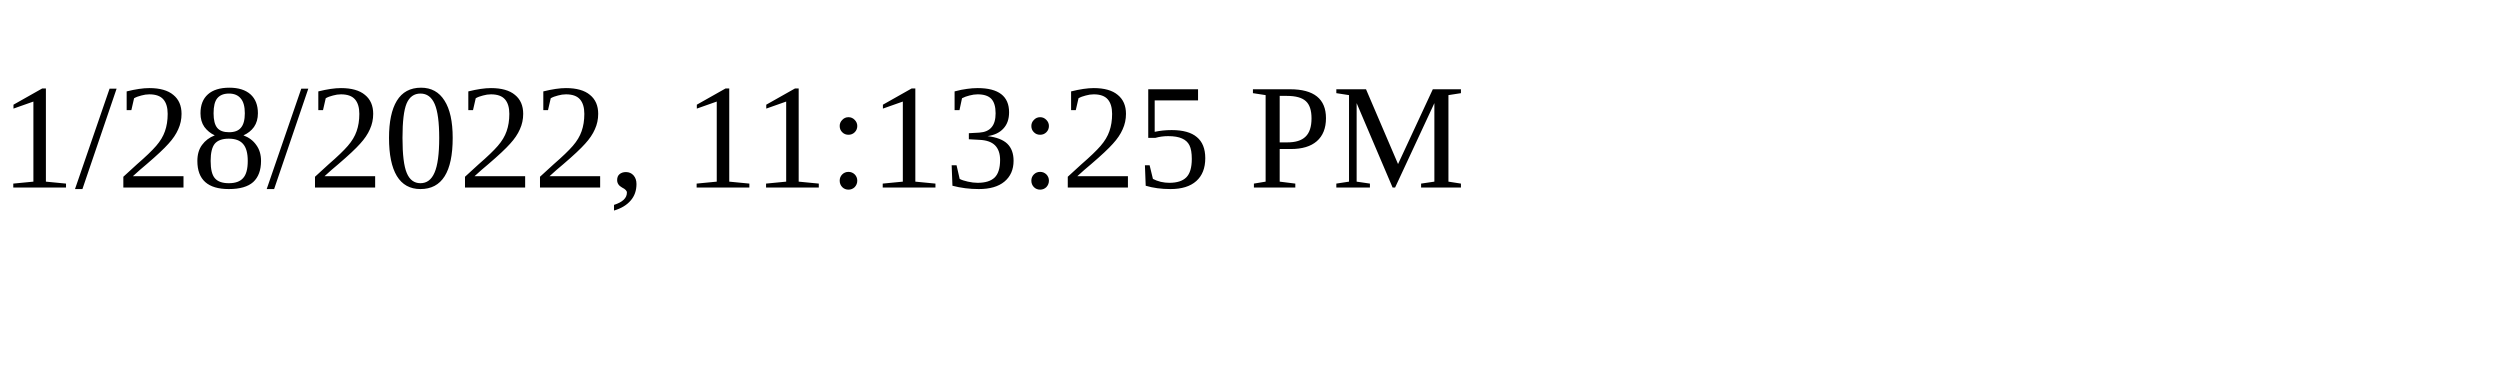
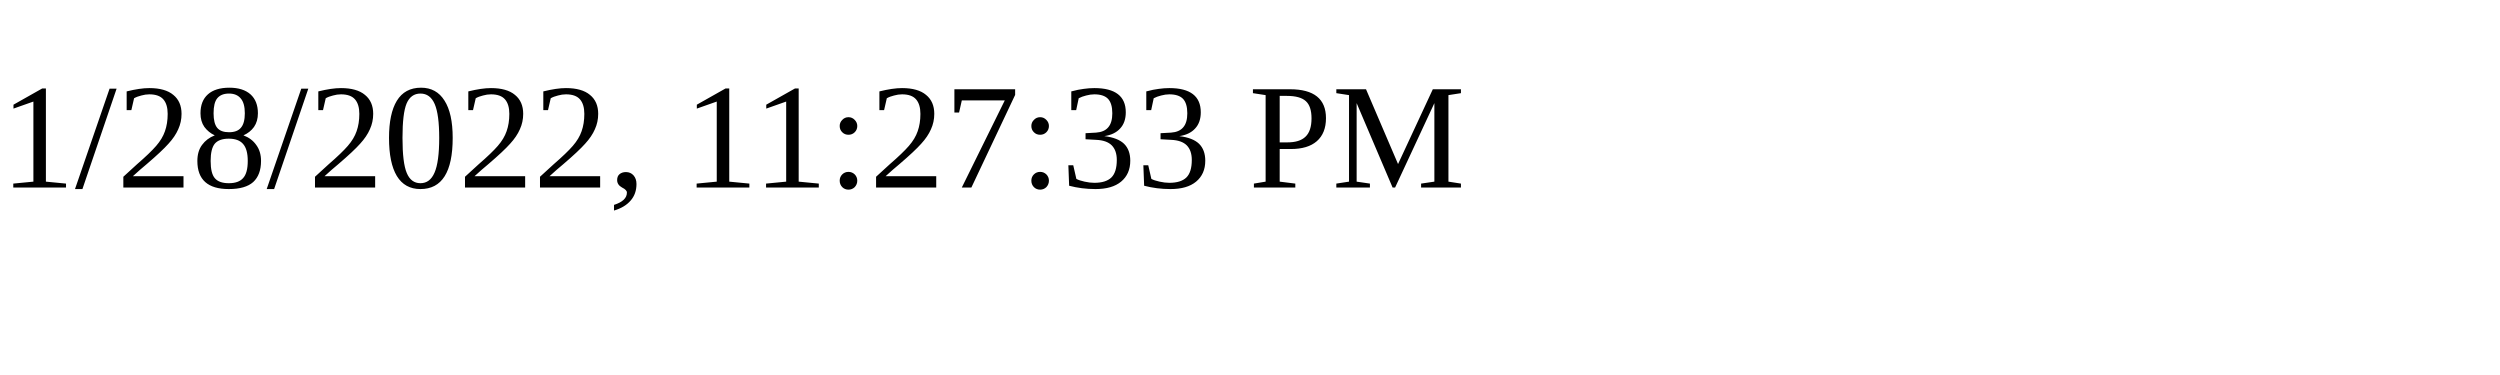
<svg xmlns="http://www.w3.org/2000/svg" height="30" width="200">
-   <text x="0" y="15">1/28/2022, 11:13:25 PM</text>
+   <text x="0" y="15">1/28/2022, 11:27:33 PM</text>
</svg>
